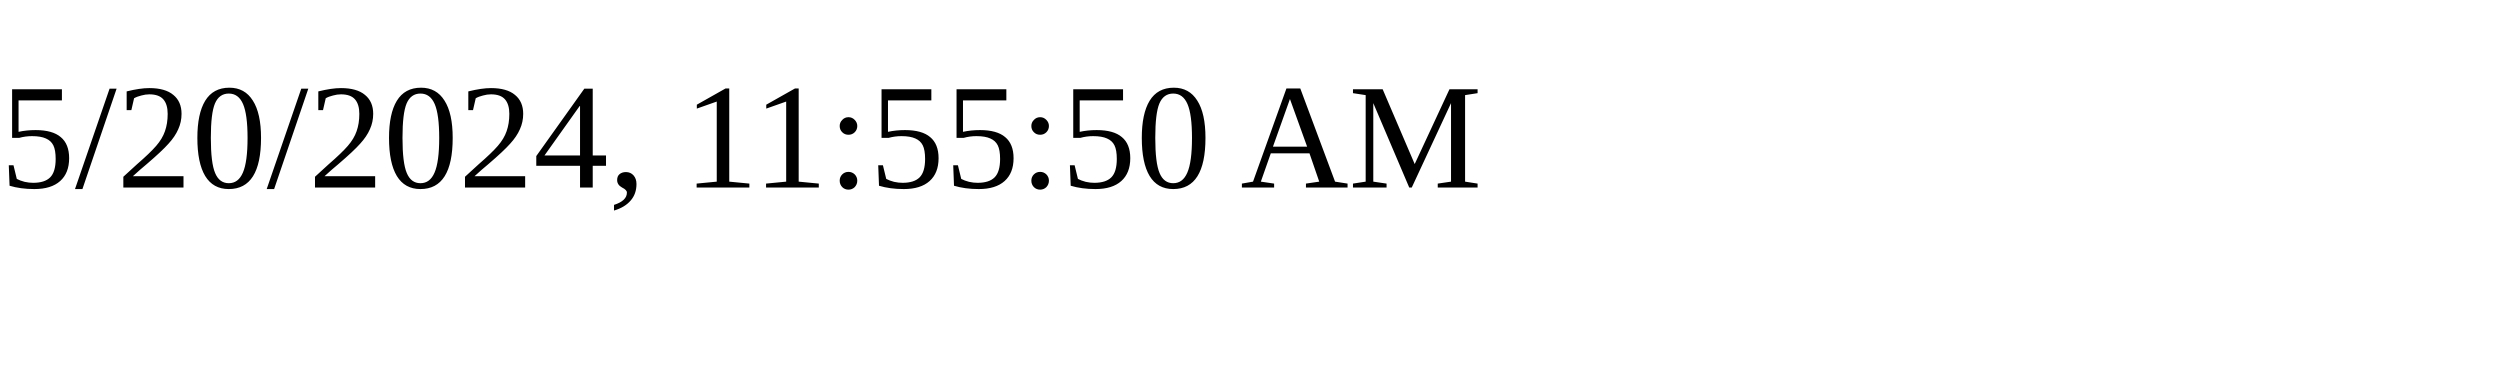
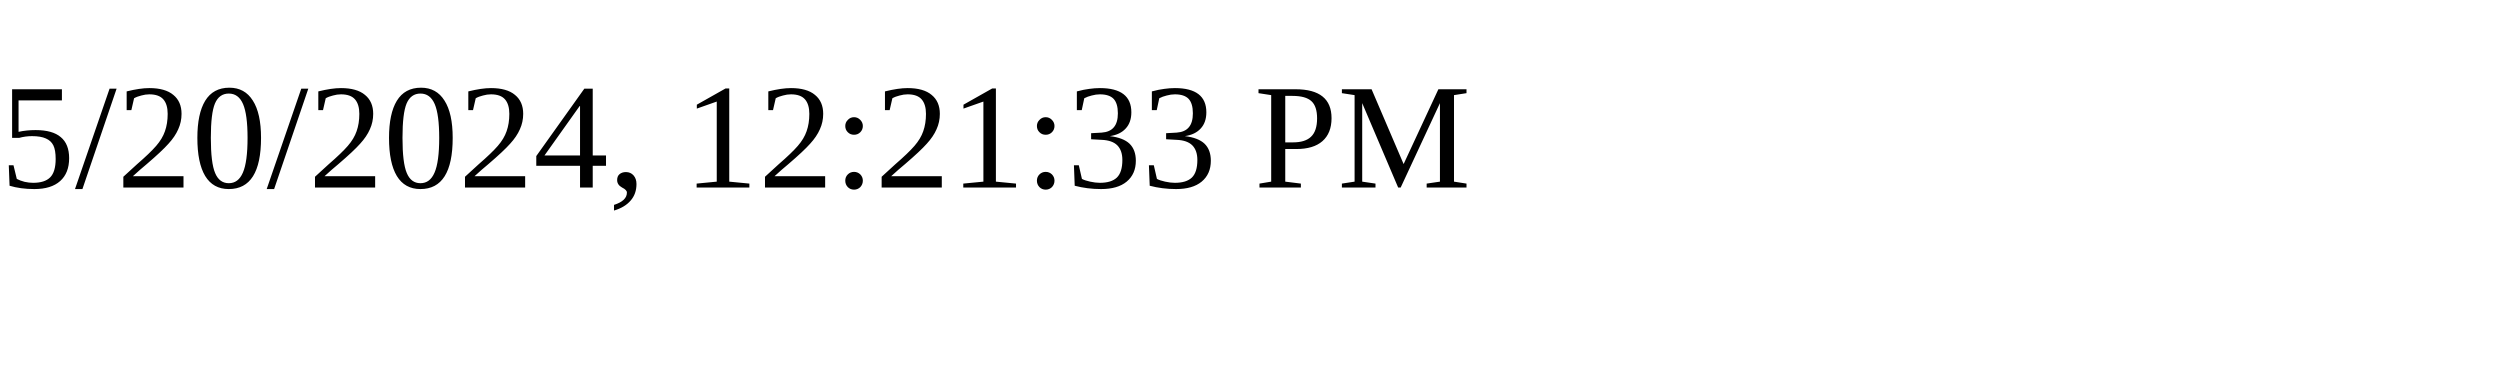
<svg xmlns="http://www.w3.org/2000/svg" height="30" width="200">
-   <text x="0" y="15">5/20/2024, 11:55:50 AM</text>
+   <text x="0" y="15">5/20/2024, 12:21:33 PM</text>
</svg>
